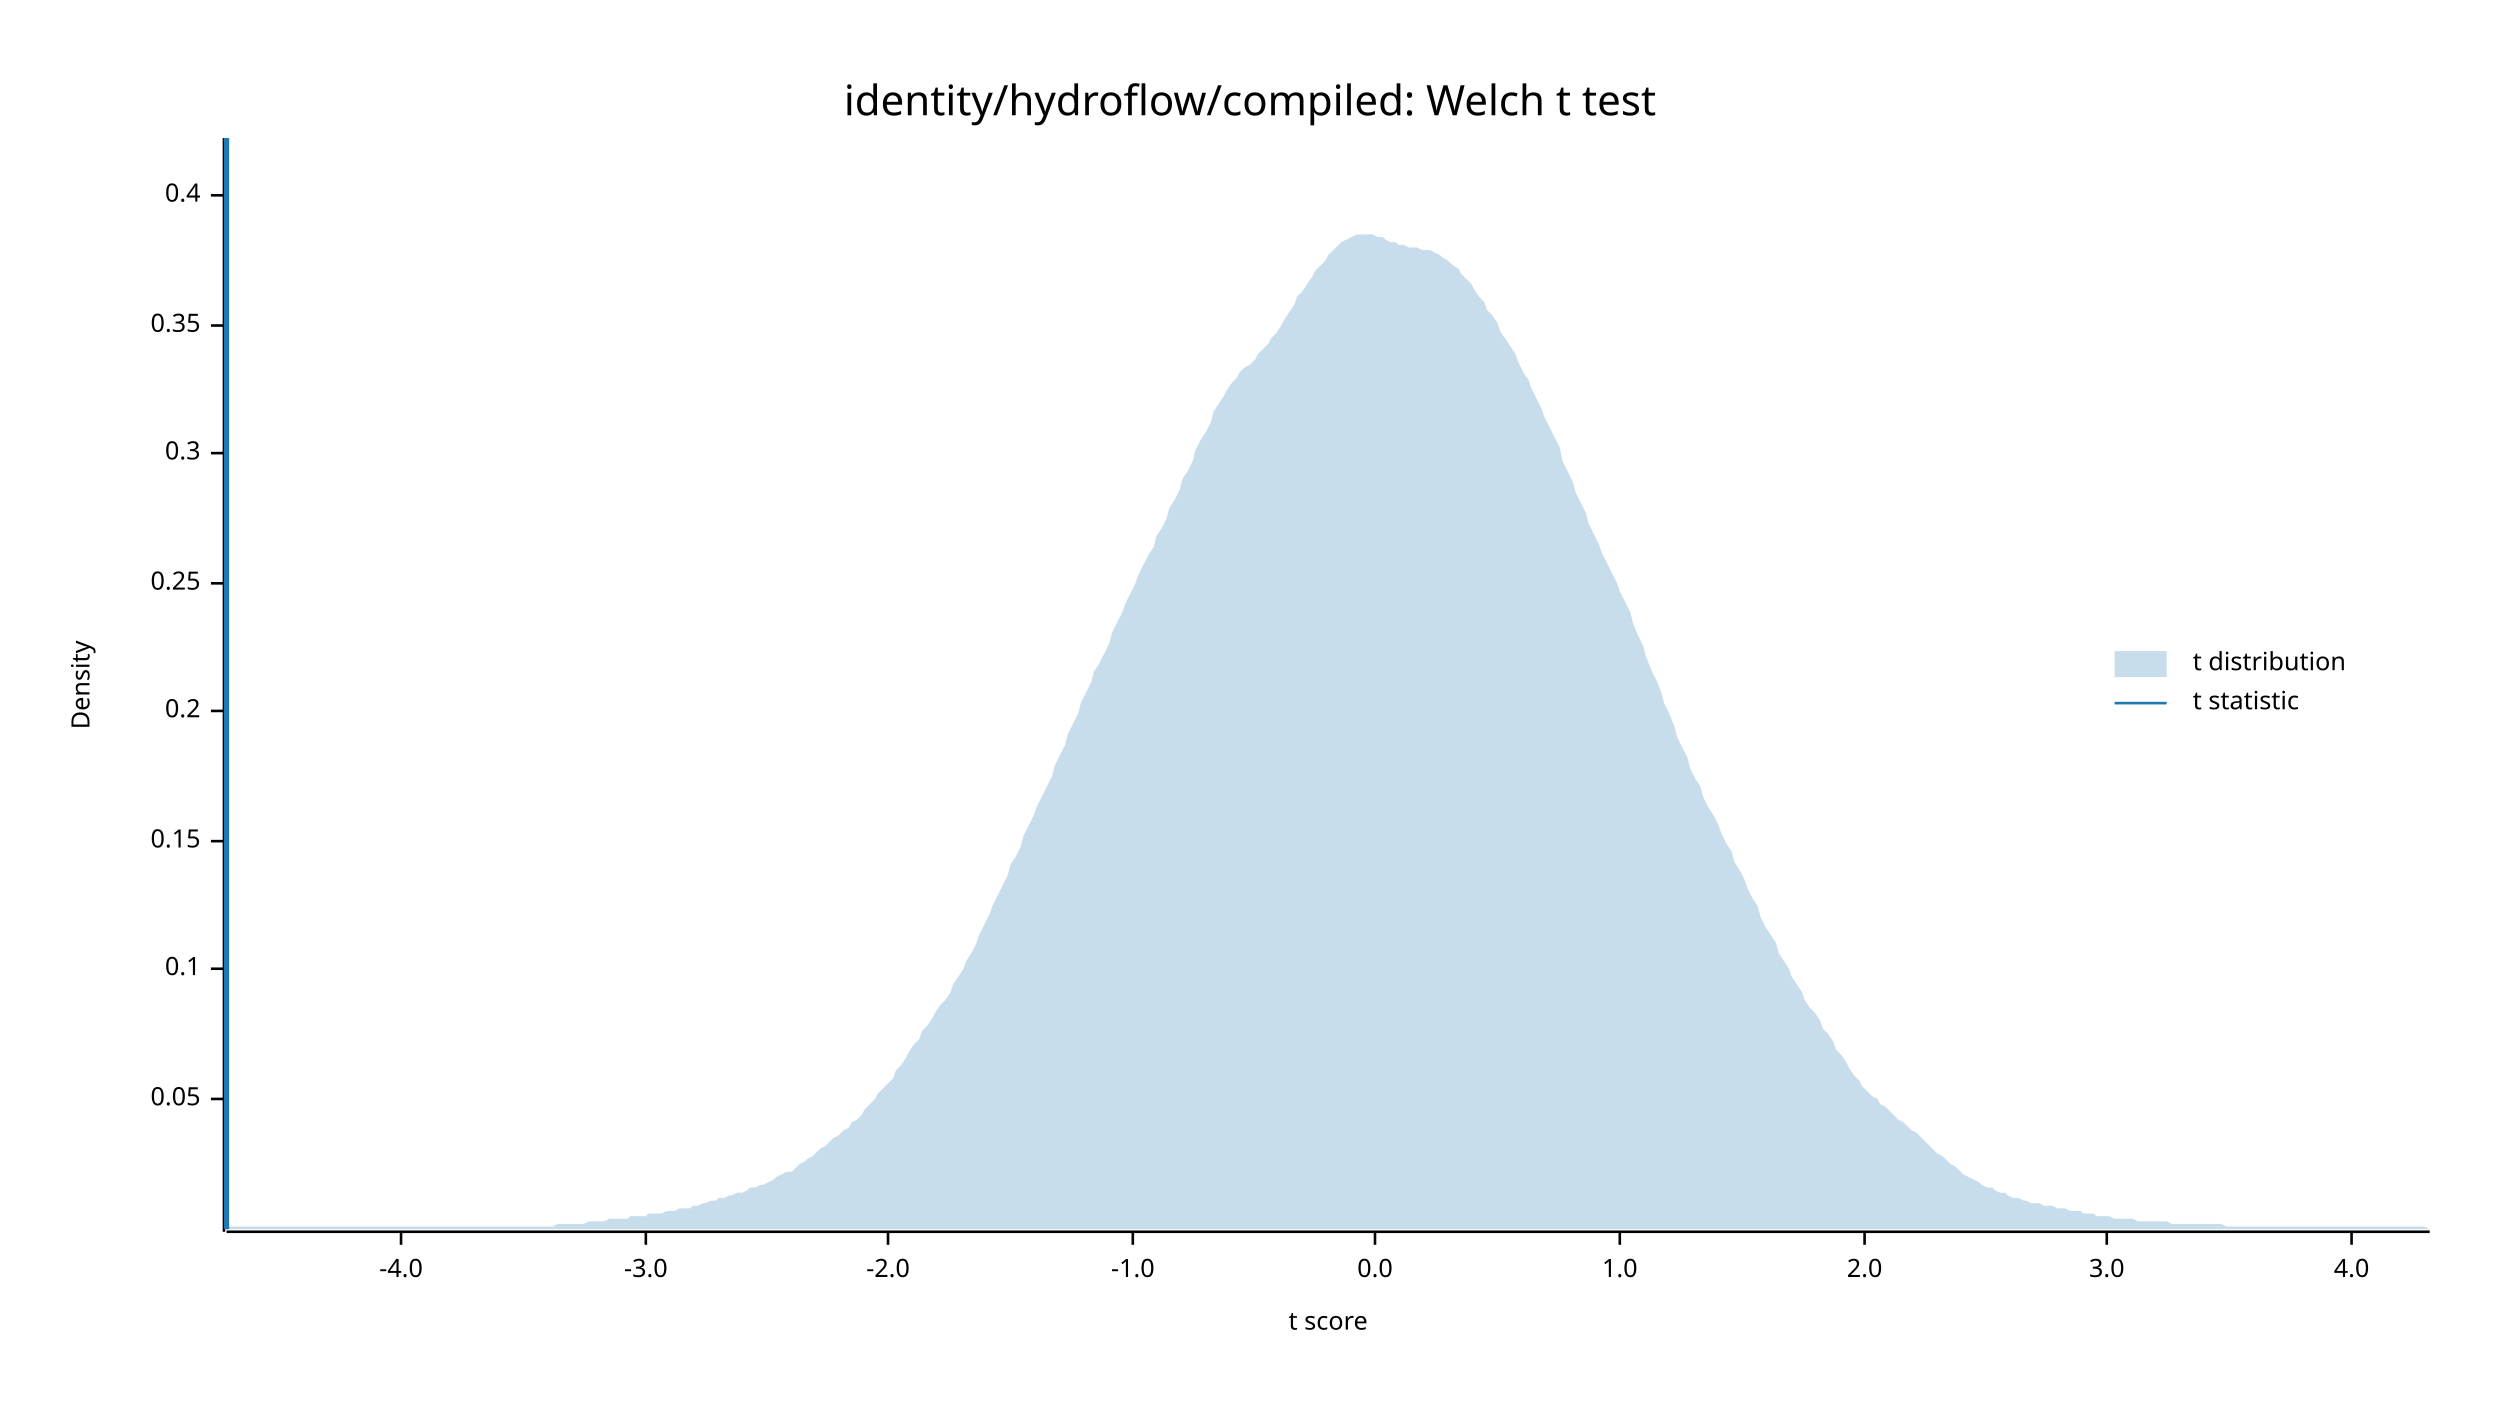
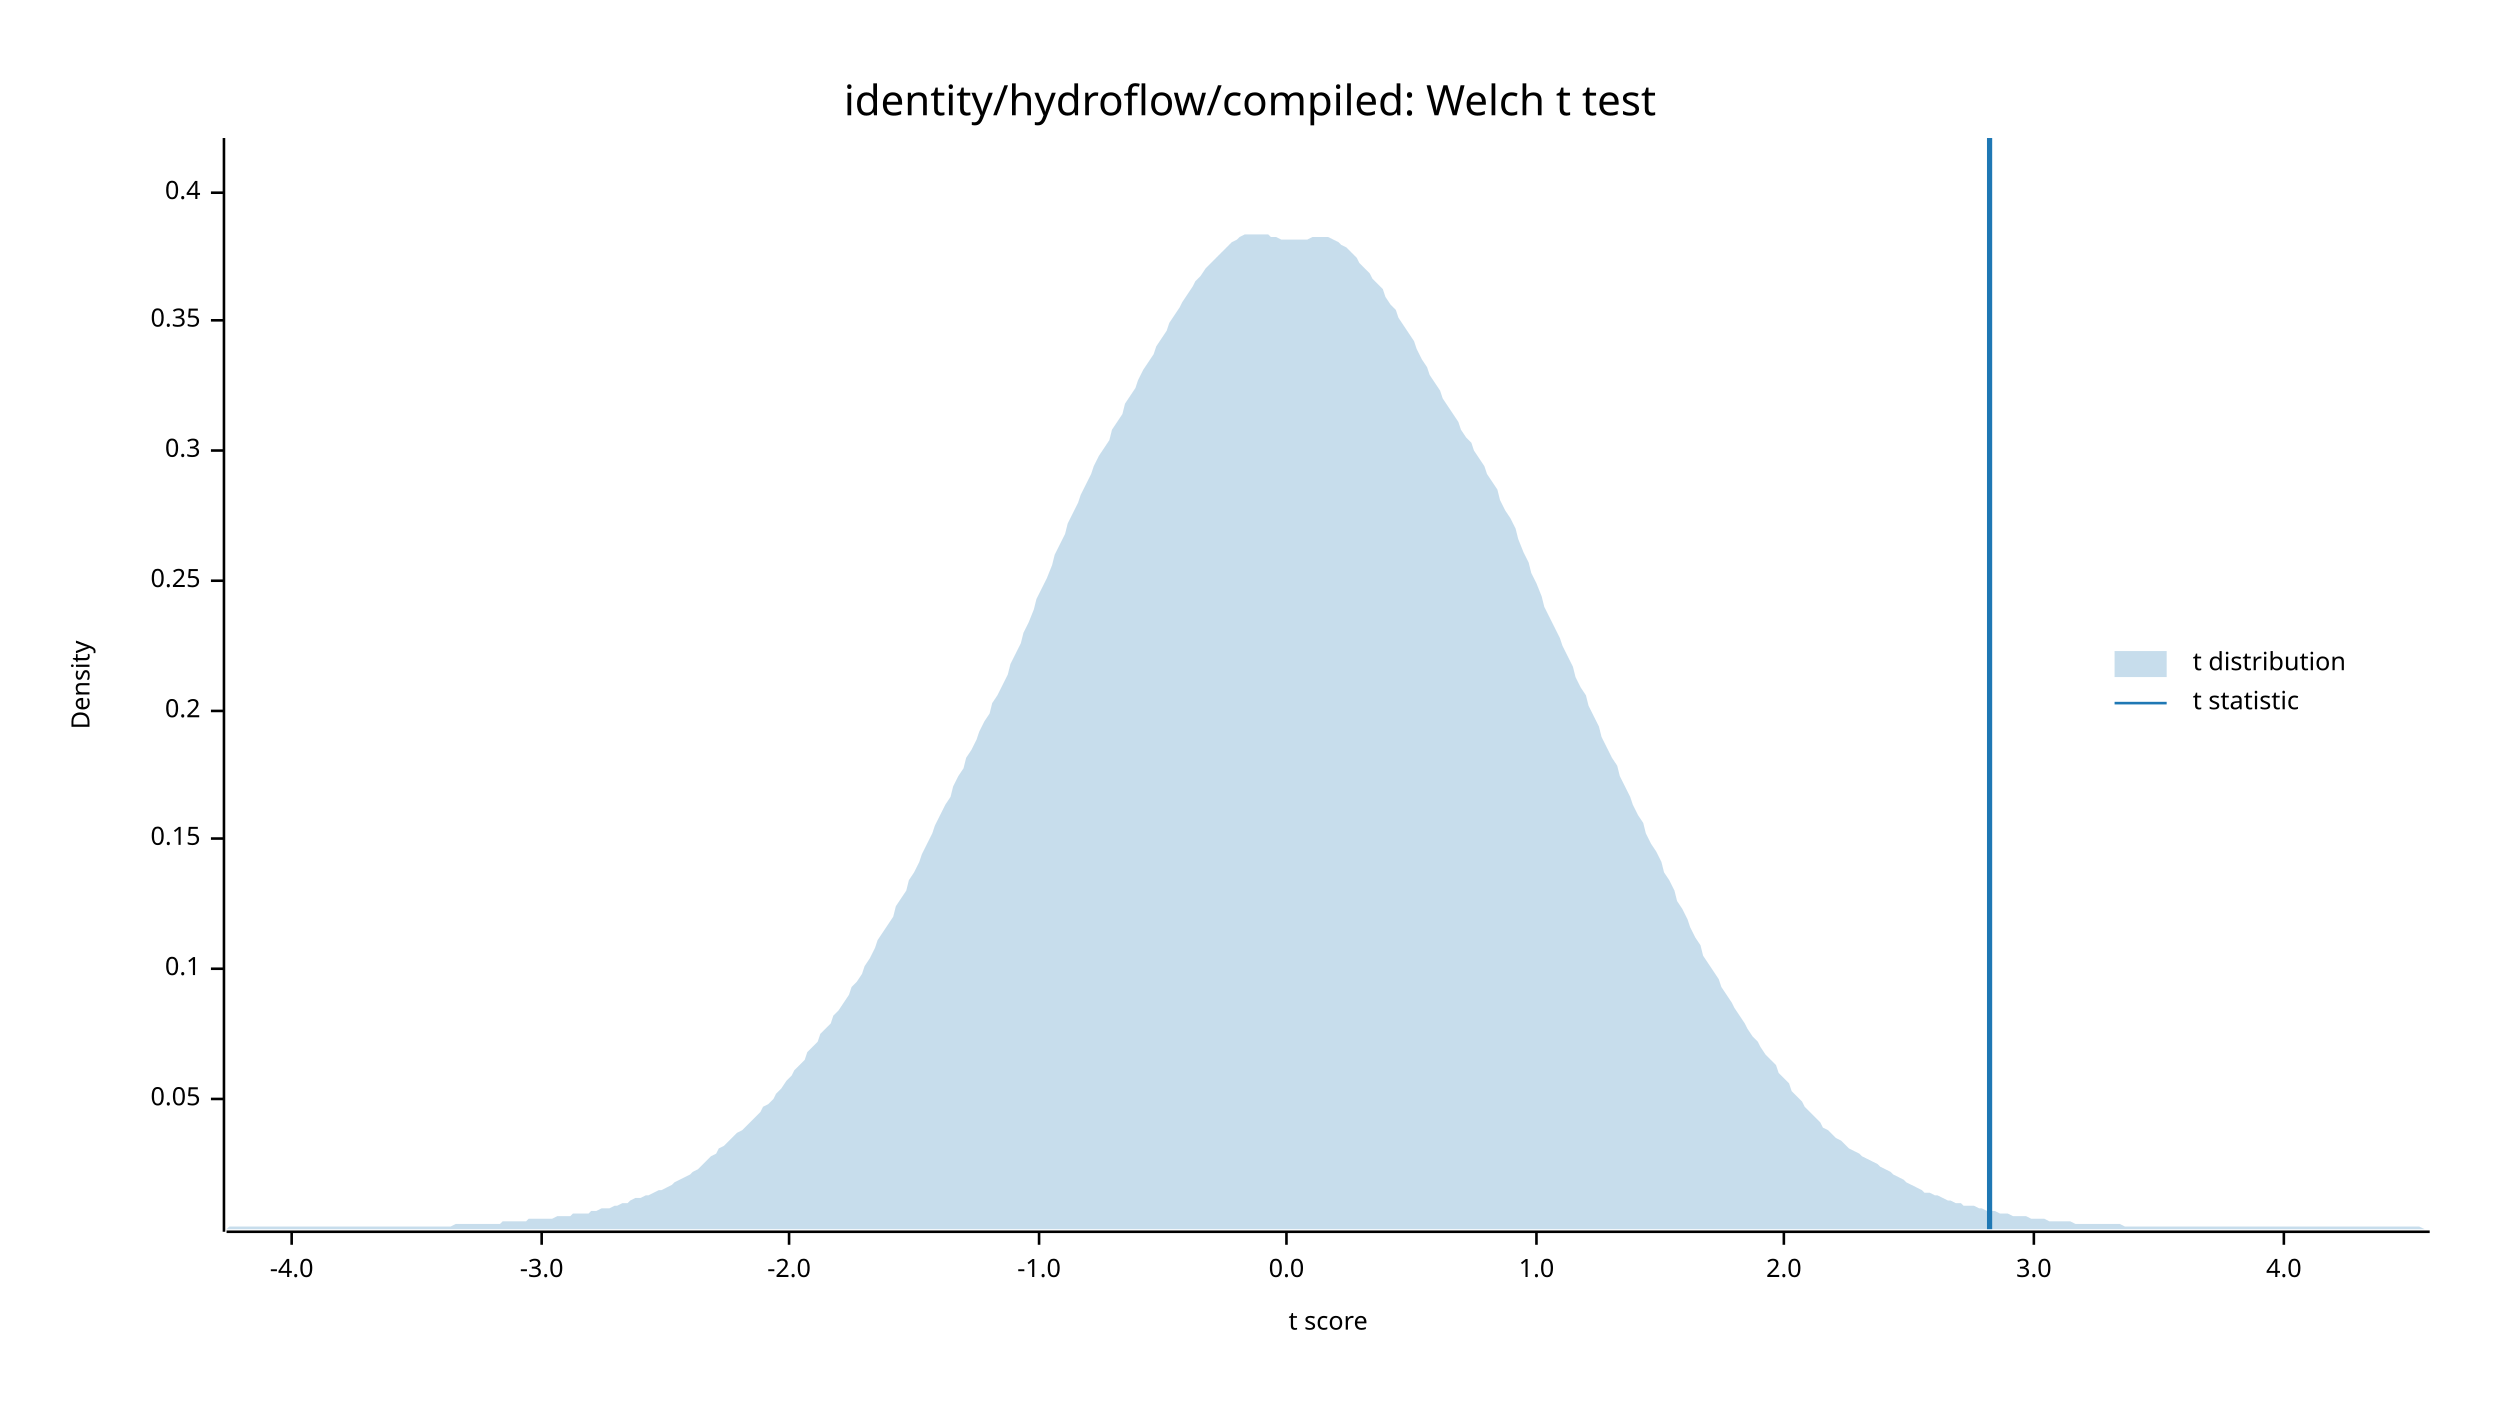
<svg xmlns="http://www.w3.org/2000/svg" width="960" height="540" viewBox="0 0 960 540">
  <text x="480" y="32" dy="0.76em" text-anchor="middle" font-family="sans-serif" font-size="16.129" opacity="1" fill="#000000">
identity/hydroflow/compiled: Welch t test
</text>
  <text x="27" y="263" dy="0.76em" text-anchor="middle" font-family="sans-serif" font-size="9.677" opacity="1" fill="#000000" transform="rotate(270, 27, 263)">
Density
</text>
  <text x="510" y="513" dy="-0.5ex" text-anchor="middle" font-family="sans-serif" font-size="9.677" opacity="1" fill="#000000">
t score
</text>
  <polyline fill="none" opacity="1" stroke="#000000" stroke-width="1" points="86,53 86,473 " />
  <text x="77" y="422" dy="0.5ex" text-anchor="end" font-family="sans-serif" font-size="9.677" opacity="1" fill="#000000">
0.05
</text>
  <polyline fill="none" opacity="1" stroke="#000000" stroke-width="1" points="81,422 86,422 " />
  <text x="77" y="372" dy="0.5ex" text-anchor="end" font-family="sans-serif" font-size="9.677" opacity="1" fill="#000000">
0.1
</text>
  <polyline fill="none" opacity="1" stroke="#000000" stroke-width="1" points="81,372 86,372 " />
-   <text x="77" y="323" dy="0.5ex" text-anchor="end" font-family="sans-serif" font-size="9.677" opacity="1" fill="#000000">
+   <text x="77" y="322" dy="0.5ex" text-anchor="end" font-family="sans-serif" font-size="9.677" opacity="1" fill="#000000">
0.15
</text>
-   <polyline fill="none" opacity="1" stroke="#000000" stroke-width="1" points="81,323 86,323 " />
+   <polyline fill="none" opacity="1" stroke="#000000" stroke-width="1" points="81,322 86,322 " />
  <text x="77" y="273" dy="0.5ex" text-anchor="end" font-family="sans-serif" font-size="9.677" opacity="1" fill="#000000">
0.2
</text>
  <polyline fill="none" opacity="1" stroke="#000000" stroke-width="1" points="81,273 86,273 " />
-   <text x="77" y="224" dy="0.5ex" text-anchor="end" font-family="sans-serif" font-size="9.677" opacity="1" fill="#000000">
+   <text x="77" y="223" dy="0.5ex" text-anchor="end" font-family="sans-serif" font-size="9.677" opacity="1" fill="#000000">
0.25
</text>
-   <polyline fill="none" opacity="1" stroke="#000000" stroke-width="1" points="81,224 86,224 " />
-   <text x="77" y="174" dy="0.5ex" text-anchor="end" font-family="sans-serif" font-size="9.677" opacity="1" fill="#000000">
+   <polyline fill="none" opacity="1" stroke="#000000" stroke-width="1" points="81,223 86,223 " />
+   <text x="77" y="173" dy="0.5ex" text-anchor="end" font-family="sans-serif" font-size="9.677" opacity="1" fill="#000000">
0.3
</text>
-   <polyline fill="none" opacity="1" stroke="#000000" stroke-width="1" points="81,174 86,174 " />
-   <text x="77" y="125" dy="0.5ex" text-anchor="end" font-family="sans-serif" font-size="9.677" opacity="1" fill="#000000">
+   <polyline fill="none" opacity="1" stroke="#000000" stroke-width="1" points="81,173 86,173 " />
+   <text x="77" y="123" dy="0.5ex" text-anchor="end" font-family="sans-serif" font-size="9.677" opacity="1" fill="#000000">
0.35
</text>
-   <polyline fill="none" opacity="1" stroke="#000000" stroke-width="1" points="81,125 86,125 " />
-   <text x="77" y="75" dy="0.5ex" text-anchor="end" font-family="sans-serif" font-size="9.677" opacity="1" fill="#000000">
+   <polyline fill="none" opacity="1" stroke="#000000" stroke-width="1" points="81,123 86,123 " />
+   <text x="77" y="74" dy="0.5ex" text-anchor="end" font-family="sans-serif" font-size="9.677" opacity="1" fill="#000000">
0.4
</text>
-   <polyline fill="none" opacity="1" stroke="#000000" stroke-width="1" points="81,75 86,75 " />
+   <polyline fill="none" opacity="1" stroke="#000000" stroke-width="1" points="81,74 86,74 " />
  <polyline fill="none" opacity="1" stroke="#000000" stroke-width="1" points="87,473 933,473 " />
-   <text x="154" y="483" dy="0.76em" text-anchor="middle" font-family="sans-serif" font-size="9.677" opacity="1" fill="#000000">
+   <text x="112" y="483" dy="0.76em" text-anchor="middle" font-family="sans-serif" font-size="9.677" opacity="1" fill="#000000">
-4.0
</text>
-   <polyline fill="none" opacity="1" stroke="#000000" stroke-width="1" points="154,473 154,478 " />
-   <text x="248" y="483" dy="0.76em" text-anchor="middle" font-family="sans-serif" font-size="9.677" opacity="1" fill="#000000">
+   <polyline fill="none" opacity="1" stroke="#000000" stroke-width="1" points="112,473 112,478 " />
+   <text x="208" y="483" dy="0.76em" text-anchor="middle" font-family="sans-serif" font-size="9.677" opacity="1" fill="#000000">
-3.0
</text>
-   <polyline fill="none" opacity="1" stroke="#000000" stroke-width="1" points="248,473 248,478 " />
-   <text x="341" y="483" dy="0.76em" text-anchor="middle" font-family="sans-serif" font-size="9.677" opacity="1" fill="#000000">
+   <polyline fill="none" opacity="1" stroke="#000000" stroke-width="1" points="208,473 208,478 " />
+   <text x="303" y="483" dy="0.76em" text-anchor="middle" font-family="sans-serif" font-size="9.677" opacity="1" fill="#000000">
-2.0
</text>
-   <polyline fill="none" opacity="1" stroke="#000000" stroke-width="1" points="341,473 341,478 " />
-   <text x="435" y="483" dy="0.76em" text-anchor="middle" font-family="sans-serif" font-size="9.677" opacity="1" fill="#000000">
+   <polyline fill="none" opacity="1" stroke="#000000" stroke-width="1" points="303,473 303,478 " />
+   <text x="399" y="483" dy="0.76em" text-anchor="middle" font-family="sans-serif" font-size="9.677" opacity="1" fill="#000000">
-1.0
</text>
-   <polyline fill="none" opacity="1" stroke="#000000" stroke-width="1" points="435,473 435,478 " />
-   <text x="528" y="483" dy="0.76em" text-anchor="middle" font-family="sans-serif" font-size="9.677" opacity="1" fill="#000000">
+   <polyline fill="none" opacity="1" stroke="#000000" stroke-width="1" points="399,473 399,478 " />
+   <text x="494" y="483" dy="0.76em" text-anchor="middle" font-family="sans-serif" font-size="9.677" opacity="1" fill="#000000">
0.0
</text>
-   <polyline fill="none" opacity="1" stroke="#000000" stroke-width="1" points="528,473 528,478 " />
-   <text x="622" y="483" dy="0.76em" text-anchor="middle" font-family="sans-serif" font-size="9.677" opacity="1" fill="#000000">
+   <polyline fill="none" opacity="1" stroke="#000000" stroke-width="1" points="494,473 494,478 " />
+   <text x="590" y="483" dy="0.76em" text-anchor="middle" font-family="sans-serif" font-size="9.677" opacity="1" fill="#000000">
1.0
</text>
-   <polyline fill="none" opacity="1" stroke="#000000" stroke-width="1" points="622,473 622,478 " />
-   <text x="716" y="483" dy="0.76em" text-anchor="middle" font-family="sans-serif" font-size="9.677" opacity="1" fill="#000000">
+   <polyline fill="none" opacity="1" stroke="#000000" stroke-width="1" points="590,473 590,478 " />
+   <text x="685" y="483" dy="0.76em" text-anchor="middle" font-family="sans-serif" font-size="9.677" opacity="1" fill="#000000">
2.0
</text>
-   <polyline fill="none" opacity="1" stroke="#000000" stroke-width="1" points="716,473 716,478 " />
-   <text x="809" y="483" dy="0.76em" text-anchor="middle" font-family="sans-serif" font-size="9.677" opacity="1" fill="#000000">
+   <polyline fill="none" opacity="1" stroke="#000000" stroke-width="1" points="685,473 685,478 " />
+   <text x="781" y="483" dy="0.76em" text-anchor="middle" font-family="sans-serif" font-size="9.677" opacity="1" fill="#000000">
3.0
</text>
-   <polyline fill="none" opacity="1" stroke="#000000" stroke-width="1" points="809,473 809,478 " />
-   <text x="903" y="483" dy="0.76em" text-anchor="middle" font-family="sans-serif" font-size="9.677" opacity="1" fill="#000000">
+   <polyline fill="none" opacity="1" stroke="#000000" stroke-width="1" points="781,473 781,478 " />
+   <text x="877" y="483" dy="0.76em" text-anchor="middle" font-family="sans-serif" font-size="9.677" opacity="1" fill="#000000">
4.0
</text>
-   <polyline fill="none" opacity="1" stroke="#000000" stroke-width="1" points="903,473 903,478 " />
-   <polygon opacity="0.25" fill="#1F78B4" points="87,472 88,471 90,471 92,471 93,471 95,471 97,471 98,471 100,471 102,471 103,471 105,471 107,471 109,471 110,471 112,471 114,471 115,471 117,471 119,471 120,471 122,471 124,471 125,471 127,471 129,471 131,471 132,471 134,471 136,471 137,471 139,471 141,471 142,471 144,471 146,471 148,471 149,471 151,471 153,471 154,471 156,471 158,471 159,471 161,471 163,471 164,471 166,471 168,471 170,471 171,471 173,471 175,471 176,471 178,471 180,471 181,471 183,471 185,471 187,471 188,471 190,471 192,471 193,471 195,471 197,471 198,471 200,471 202,471 203,471 205,471 207,471 209,471 210,471 212,471 214,470 215,470 217,470 219,470 220,470 222,470 224,470 226,469 227,469 229,469 231,469 232,469 234,468 236,468 237,468 239,468 241,468 242,467 244,467 246,467 248,467 249,466 251,466 253,466 254,466 256,465 258,465 259,465 261,464 263,464 265,464 266,463 268,463 270,462 271,462 273,461 275,461 276,460 278,460 280,459 281,459 283,458 285,458 287,457 288,456 290,456 292,455 293,455 295,454 297,453 298,452 300,451 302,450 304,450 305,449 307,447 309,446 310,445 312,444 314,442 315,441 317,440 319,438 320,437 322,436 324,434 326,433 327,431 329,430 331,428 332,426 334,424 336,422 337,420 339,418 341,416 343,414 344,411 346,409 348,406 349,404 351,401 353,399 354,396 356,394 358,391 359,389 361,386 363,384 365,381 366,378 368,375 370,372 371,369 373,366 375,362 376,359 378,355 380,351 381,348 383,344 385,340 387,336 388,332 390,329 392,325 393,321 395,317 397,313 398,310 400,306 402,302 404,298 405,294 407,290 409,286 410,282 412,278 414,274 415,270 417,266 419,262 420,258 422,255 424,251 426,247 427,243 429,239 431,235 432,232 434,228 436,224 437,221 439,217 441,213 443,210 444,206 446,203 448,199 449,195 451,192 453,188 454,184 456,181 458,177 459,173 461,169 463,166 465,162 466,158 468,155 470,152 471,150 473,147 475,145 476,143 478,141 480,140 482,138 483,136 485,134 487,132 488,130 490,128 492,125 493,123 495,120 497,117 498,114 500,112 502,109 504,106 505,104 507,102 509,100 510,98 512,96 514,94 515,93 517,92 519,91 521,90 522,90 524,90 526,90 527,90 529,91 531,91 532,92 534,93 536,93 537,94 539,94 541,95 543,95 544,95 546,96 548,96 549,96 551,97 553,98 554,99 556,100 558,102 560,103 561,105 563,107 565,109 566,111 568,114 570,116 571,119 573,121 575,124 576,127 578,130 580,133 582,136 583,139 585,143 587,146 588,149 590,153 592,157 593,160 595,164 597,168 599,172 600,177 602,181 604,185 605,189 607,193 609,197 610,201 612,205 614,209 615,212 617,216 619,220 621,224 622,227 624,231 626,235 627,239 629,244 631,248 632,252 634,257 636,261 638,266 639,270 641,274 643,279 644,283 646,287 648,291 649,295 651,299 653,302 654,306 656,310 658,313 660,317 661,320 663,324 665,327 666,331 668,334 670,338 671,341 673,345 675,348 676,352 678,356 680,359 682,362 683,366 685,369 687,372 688,375 690,378 692,381 693,384 695,387 697,389 699,392 700,395 702,397 704,400 705,403 707,405 709,408 710,410 712,413 714,415 715,417 717,419 719,421 721,422 722,424 724,425 726,427 727,428 729,430 731,431 732,432 734,434 736,435 738,437 739,438 741,440 743,442 744,443 746,444 748,446 749,447 751,448 753,450 754,451 756,452 758,453 760,454 761,455 763,456 765,456 766,457 768,458 770,458 771,459 773,460 775,460 777,461 778,461 780,462 782,462 783,462 785,463 787,463 788,463 790,464 792,464 793,464 795,465 797,465 799,465 800,466 802,466 804,466 805,467 807,467 809,467 810,467 812,468 814,468 816,468 817,468 819,468 821,469 822,469 824,469 826,469 827,469 829,469 831,469 832,469 834,470 836,470 838,470 839,470 841,470 843,470 844,470 846,470 848,470 849,470 851,470 853,470 855,471 856,471 858,471 860,471 861,471 863,471 865,471 866,471 868,471 870,471 871,471 873,471 875,471 877,471 878,471 880,471 882,471 883,471 885,471 887,471 888,471 890,471 892,471 894,471 895,471 897,471 899,471 900,471 902,471 904,471 905,471 907,471 909,471 910,471 912,471 914,471 916,471 917,471 919,471 921,471 922,471 924,471 926,471 927,471 929,471 931,471 933,472 933,472 87,472 " />
-   <polyline fill="none" opacity="1" stroke="#1F78B4" stroke-width="2" points="87,472 87,53 " />
+   <polyline fill="none" opacity="1" stroke="#000000" stroke-width="1" points="877,473 877,478 " />
+   <polygon opacity="0.25" fill="#1F78B4" points="87,472 88,471 90,471 92,471 93,471 95,471 97,471 98,471 100,471 102,471 103,471 105,471 107,471 109,471 110,471 112,471 114,471 115,471 117,471 119,471 120,471 122,471 124,471 125,471 127,471 129,471 131,471 132,471 134,471 136,471 137,471 139,471 141,471 142,471 144,471 146,471 148,471 149,471 151,471 153,471 154,471 156,471 158,471 159,471 161,471 163,471 164,471 166,471 168,471 170,471 171,471 173,471 175,470 176,470 178,470 180,470 181,470 183,470 185,470 187,470 188,470 190,470 192,470 193,469 195,469 197,469 198,469 200,469 202,469 203,468 205,468 207,468 209,468 210,468 212,468 214,467 215,467 217,467 219,467 220,466 222,466 224,466 226,466 227,465 229,465 231,464 232,464 234,464 236,463 237,463 239,462 241,462 242,461 244,460 246,460 248,459 249,459 251,458 253,457 254,457 256,456 258,455 259,454 261,453 263,452 265,451 266,450 268,449 270,447 271,446 273,444 275,443 276,441 278,440 280,438 281,437 283,435 285,434 287,432 288,431 290,429 292,427 293,425 295,424 297,422 298,420 300,418 302,415 304,413 305,411 307,409 309,407 310,404 312,402 314,400 315,397 317,395 319,393 320,390 322,388 324,385 326,382 327,379 329,377 331,374 332,371 334,368 336,364 337,361 339,358 341,355 343,352 344,348 346,345 348,342 349,338 351,335 353,331 354,328 356,324 358,320 359,317 361,313 363,309 365,306 366,302 368,298 370,295 371,291 373,288 375,284 376,281 378,277 380,274 381,270 383,267 385,263 387,259 388,255 390,251 392,247 393,243 395,239 397,234 398,230 400,226 402,222 404,217 405,213 407,209 409,205 410,201 412,197 414,193 415,190 417,186 419,182 420,179 422,175 424,172 426,169 427,165 429,162 431,159 432,155 434,152 436,149 437,146 439,142 441,139 443,136 444,133 446,130 448,127 449,124 451,121 453,118 454,116 456,113 458,110 459,108 461,106 463,103 465,101 466,100 468,98 470,96 471,95 473,93 475,92 476,91 478,90 480,90 482,90 483,90 485,90 487,90 488,91 490,91 492,92 493,92 495,92 497,92 498,92 500,92 502,92 504,91 505,91 507,91 509,91 510,91 512,92 514,93 515,94 517,95 519,97 521,99 522,101 524,103 526,105 527,107 529,109 531,111 532,114 534,117 536,119 537,122 539,125 541,128 543,131 544,134 546,138 548,141 549,144 551,147 553,150 554,153 556,156 558,159 560,162 561,165 563,168 565,170 566,173 568,176 570,179 571,182 573,185 575,188 576,192 578,196 580,199 582,203 583,207 585,212 587,216 588,220 590,224 592,229 593,233 595,237 597,241 599,245 600,248 602,252 604,256 605,260 607,264 609,267 610,271 612,275 614,279 615,283 617,287 619,291 621,294 622,298 624,302 626,306 627,309 629,313 631,316 632,320 634,324 636,327 638,331 639,335 641,338 643,342 644,346 646,349 648,353 649,356 651,360 653,363 654,367 656,370 658,373 660,376 661,379 663,382 665,385 666,387 668,390 670,393 671,395 673,398 675,400 676,402 678,405 680,407 682,409 683,412 685,414 687,416 688,419 690,421 692,423 693,425 695,427 697,429 699,431 700,433 702,434 704,436 705,437 707,438 709,440 710,441 712,442 714,443 715,444 717,445 719,446 721,447 722,448 724,449 726,450 727,451 729,452 731,453 732,454 734,455 736,456 738,457 739,458 741,458 743,459 744,459 746,460 748,461 749,461 751,462 753,462 754,463 756,463 758,463 760,464 761,464 763,465 765,465 766,465 768,466 770,466 771,466 773,467 775,467 777,467 778,467 780,468 782,468 783,468 785,468 787,469 788,469 790,469 792,469 793,469 795,469 797,470 799,470 800,470 802,470 804,470 805,470 807,470 809,470 810,470 812,470 814,470 816,471 817,471 819,471 821,471 822,471 824,471 826,471 827,471 829,471 831,471 832,471 834,471 836,471 838,471 839,471 841,471 843,471 844,471 846,471 848,471 849,471 851,471 853,471 855,471 856,471 858,471 860,471 861,471 863,471 865,471 866,471 868,471 870,471 871,471 873,471 875,471 877,471 878,471 880,471 882,471 883,471 885,471 887,471 888,471 890,471 892,471 894,471 895,471 897,471 899,471 900,471 902,471 904,471 905,471 907,471 909,471 910,471 912,471 914,471 916,471 917,471 919,471 921,471 922,471 924,471 926,471 927,471 929,471 931,472 933,472 933,472 87,472 " />
+   <polyline fill="none" opacity="1" stroke="#1F78B4" stroke-width="2" points="764,472 764,53 " />
  <text x="842" y="250" dy="0.76em" text-anchor="start" font-family="sans-serif" font-size="9.677" opacity="1" fill="#000000">
t distribution
</text>
  <text x="842" y="265" dy="0.76em" text-anchor="start" font-family="sans-serif" font-size="9.677" opacity="1" fill="#000000">
t statistic
</text>
  <rect x="812" y="250" width="20" height="10" opacity="0.25" fill="#1F78B4" stroke="none" />
  <polyline fill="none" opacity="1" stroke="#1F78B4" stroke-width="1" points="812,270 832,270 " />
</svg>
